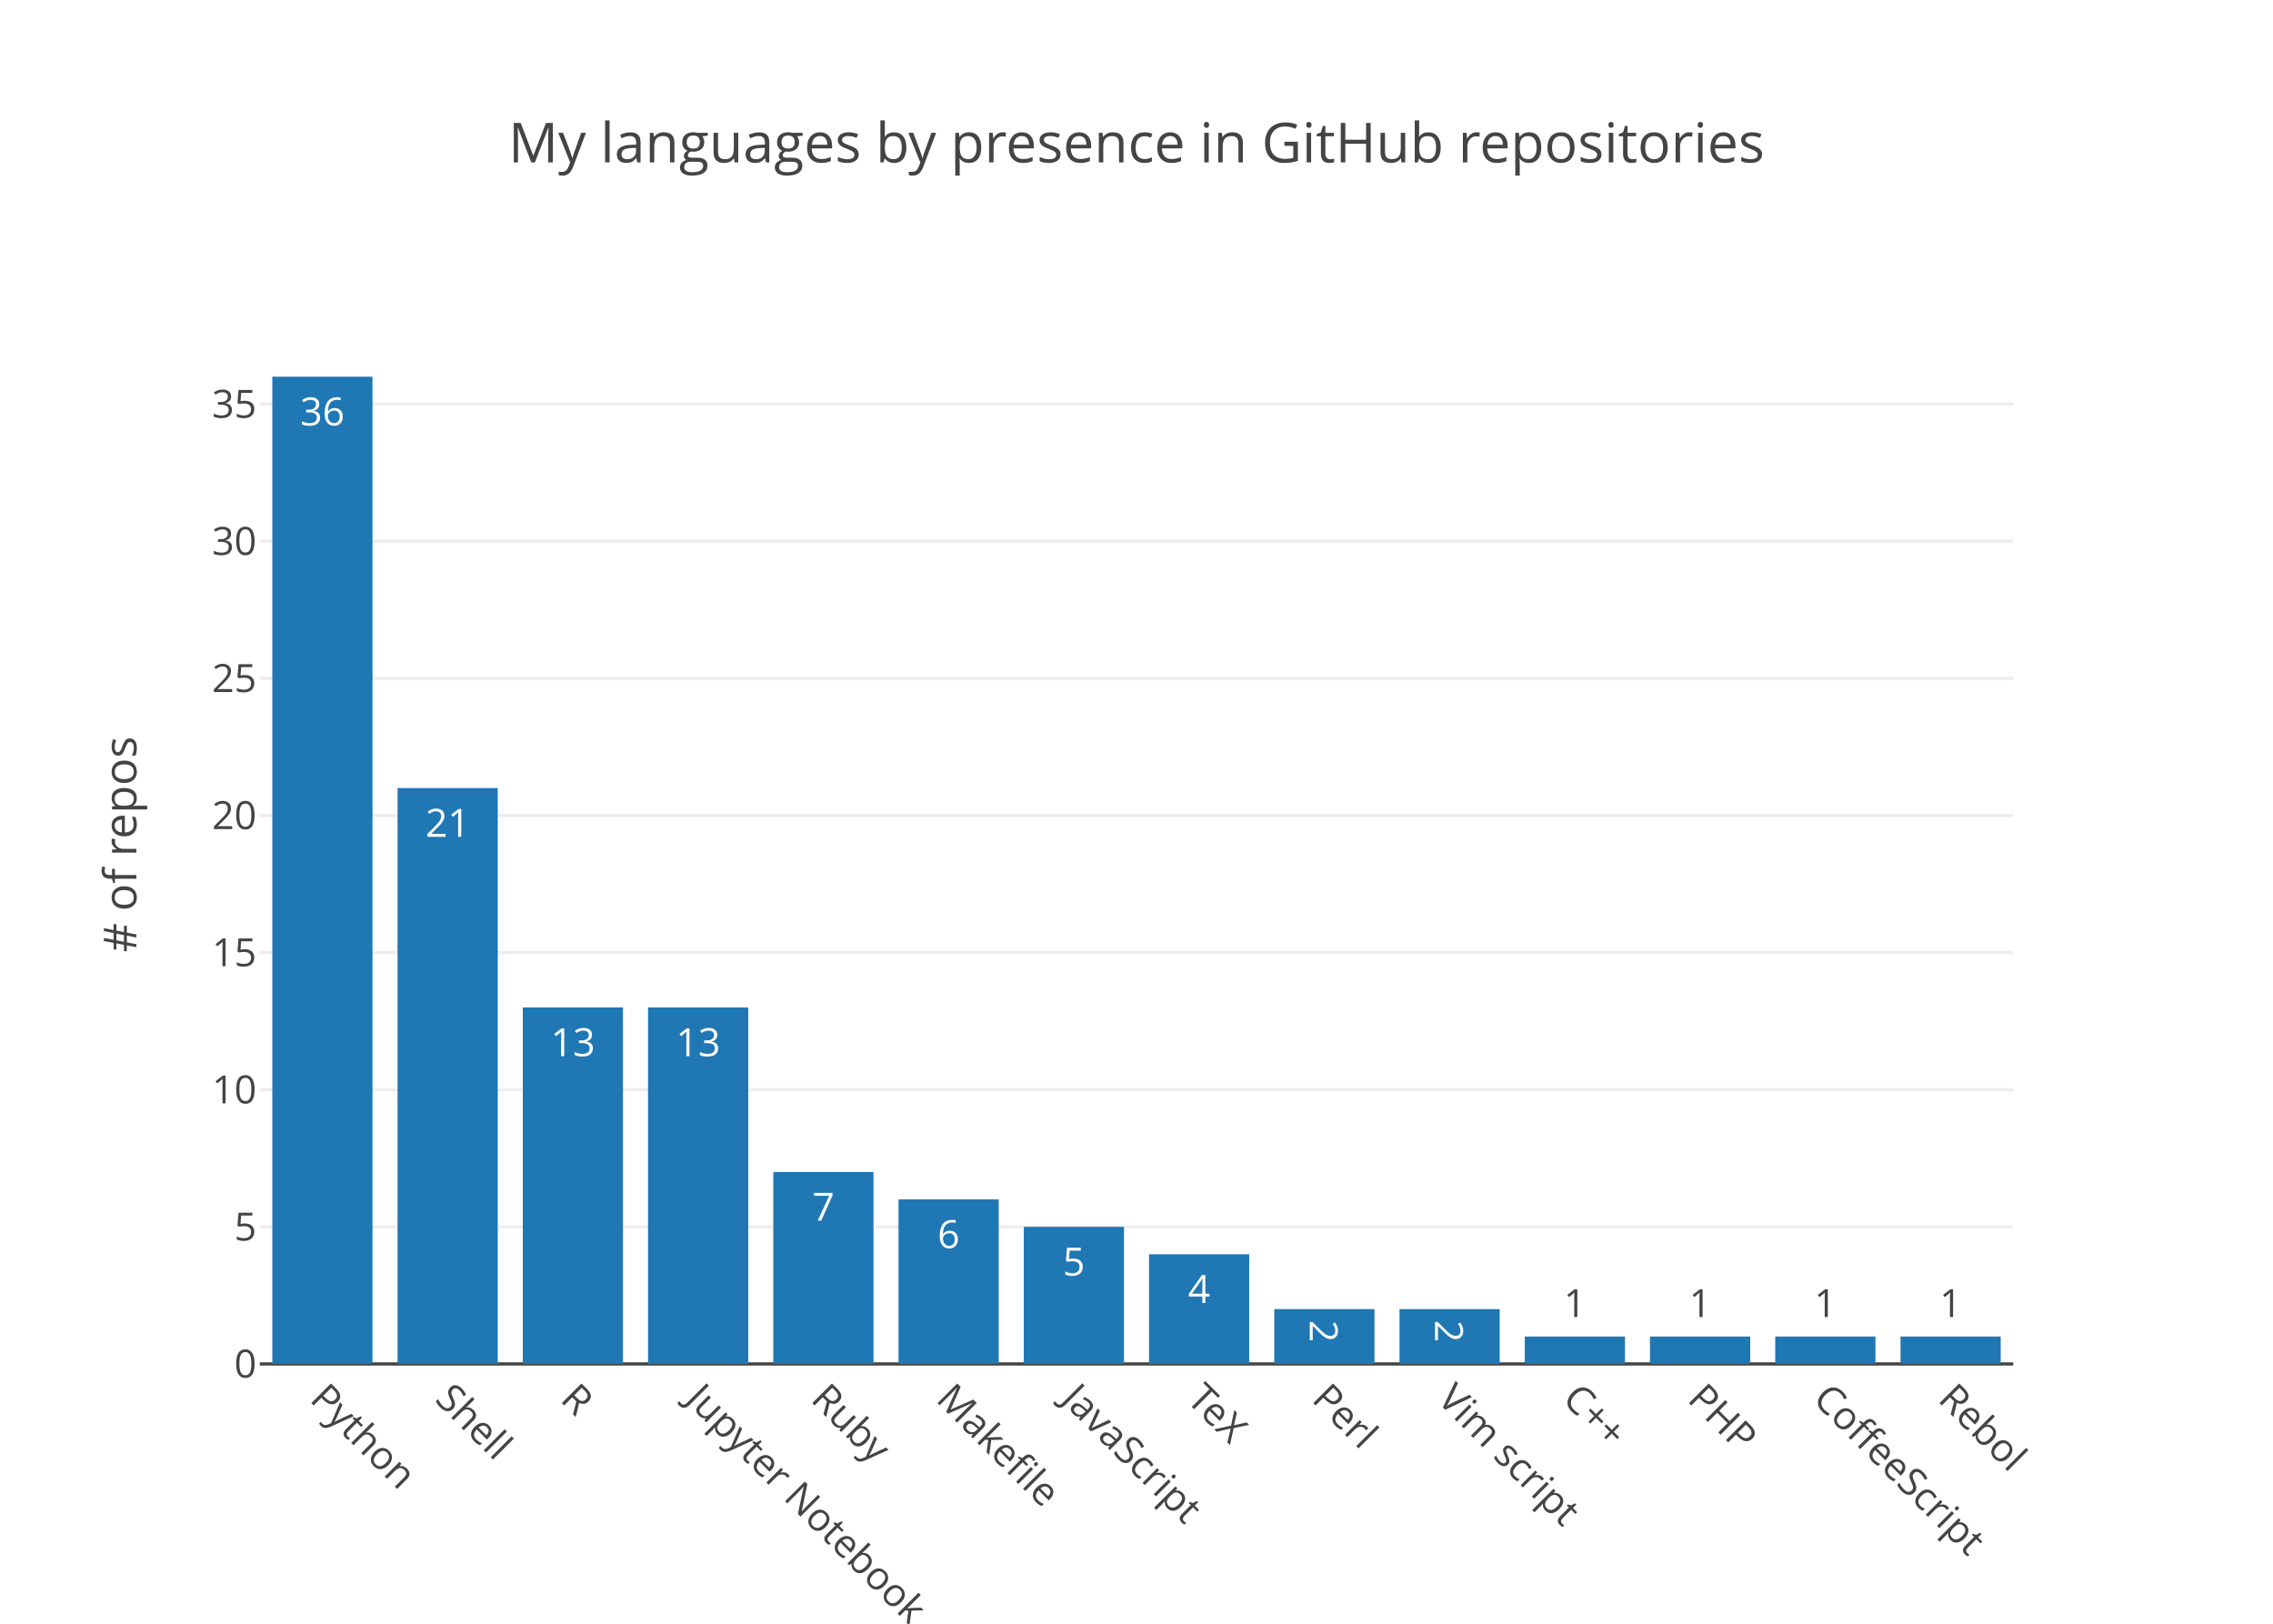
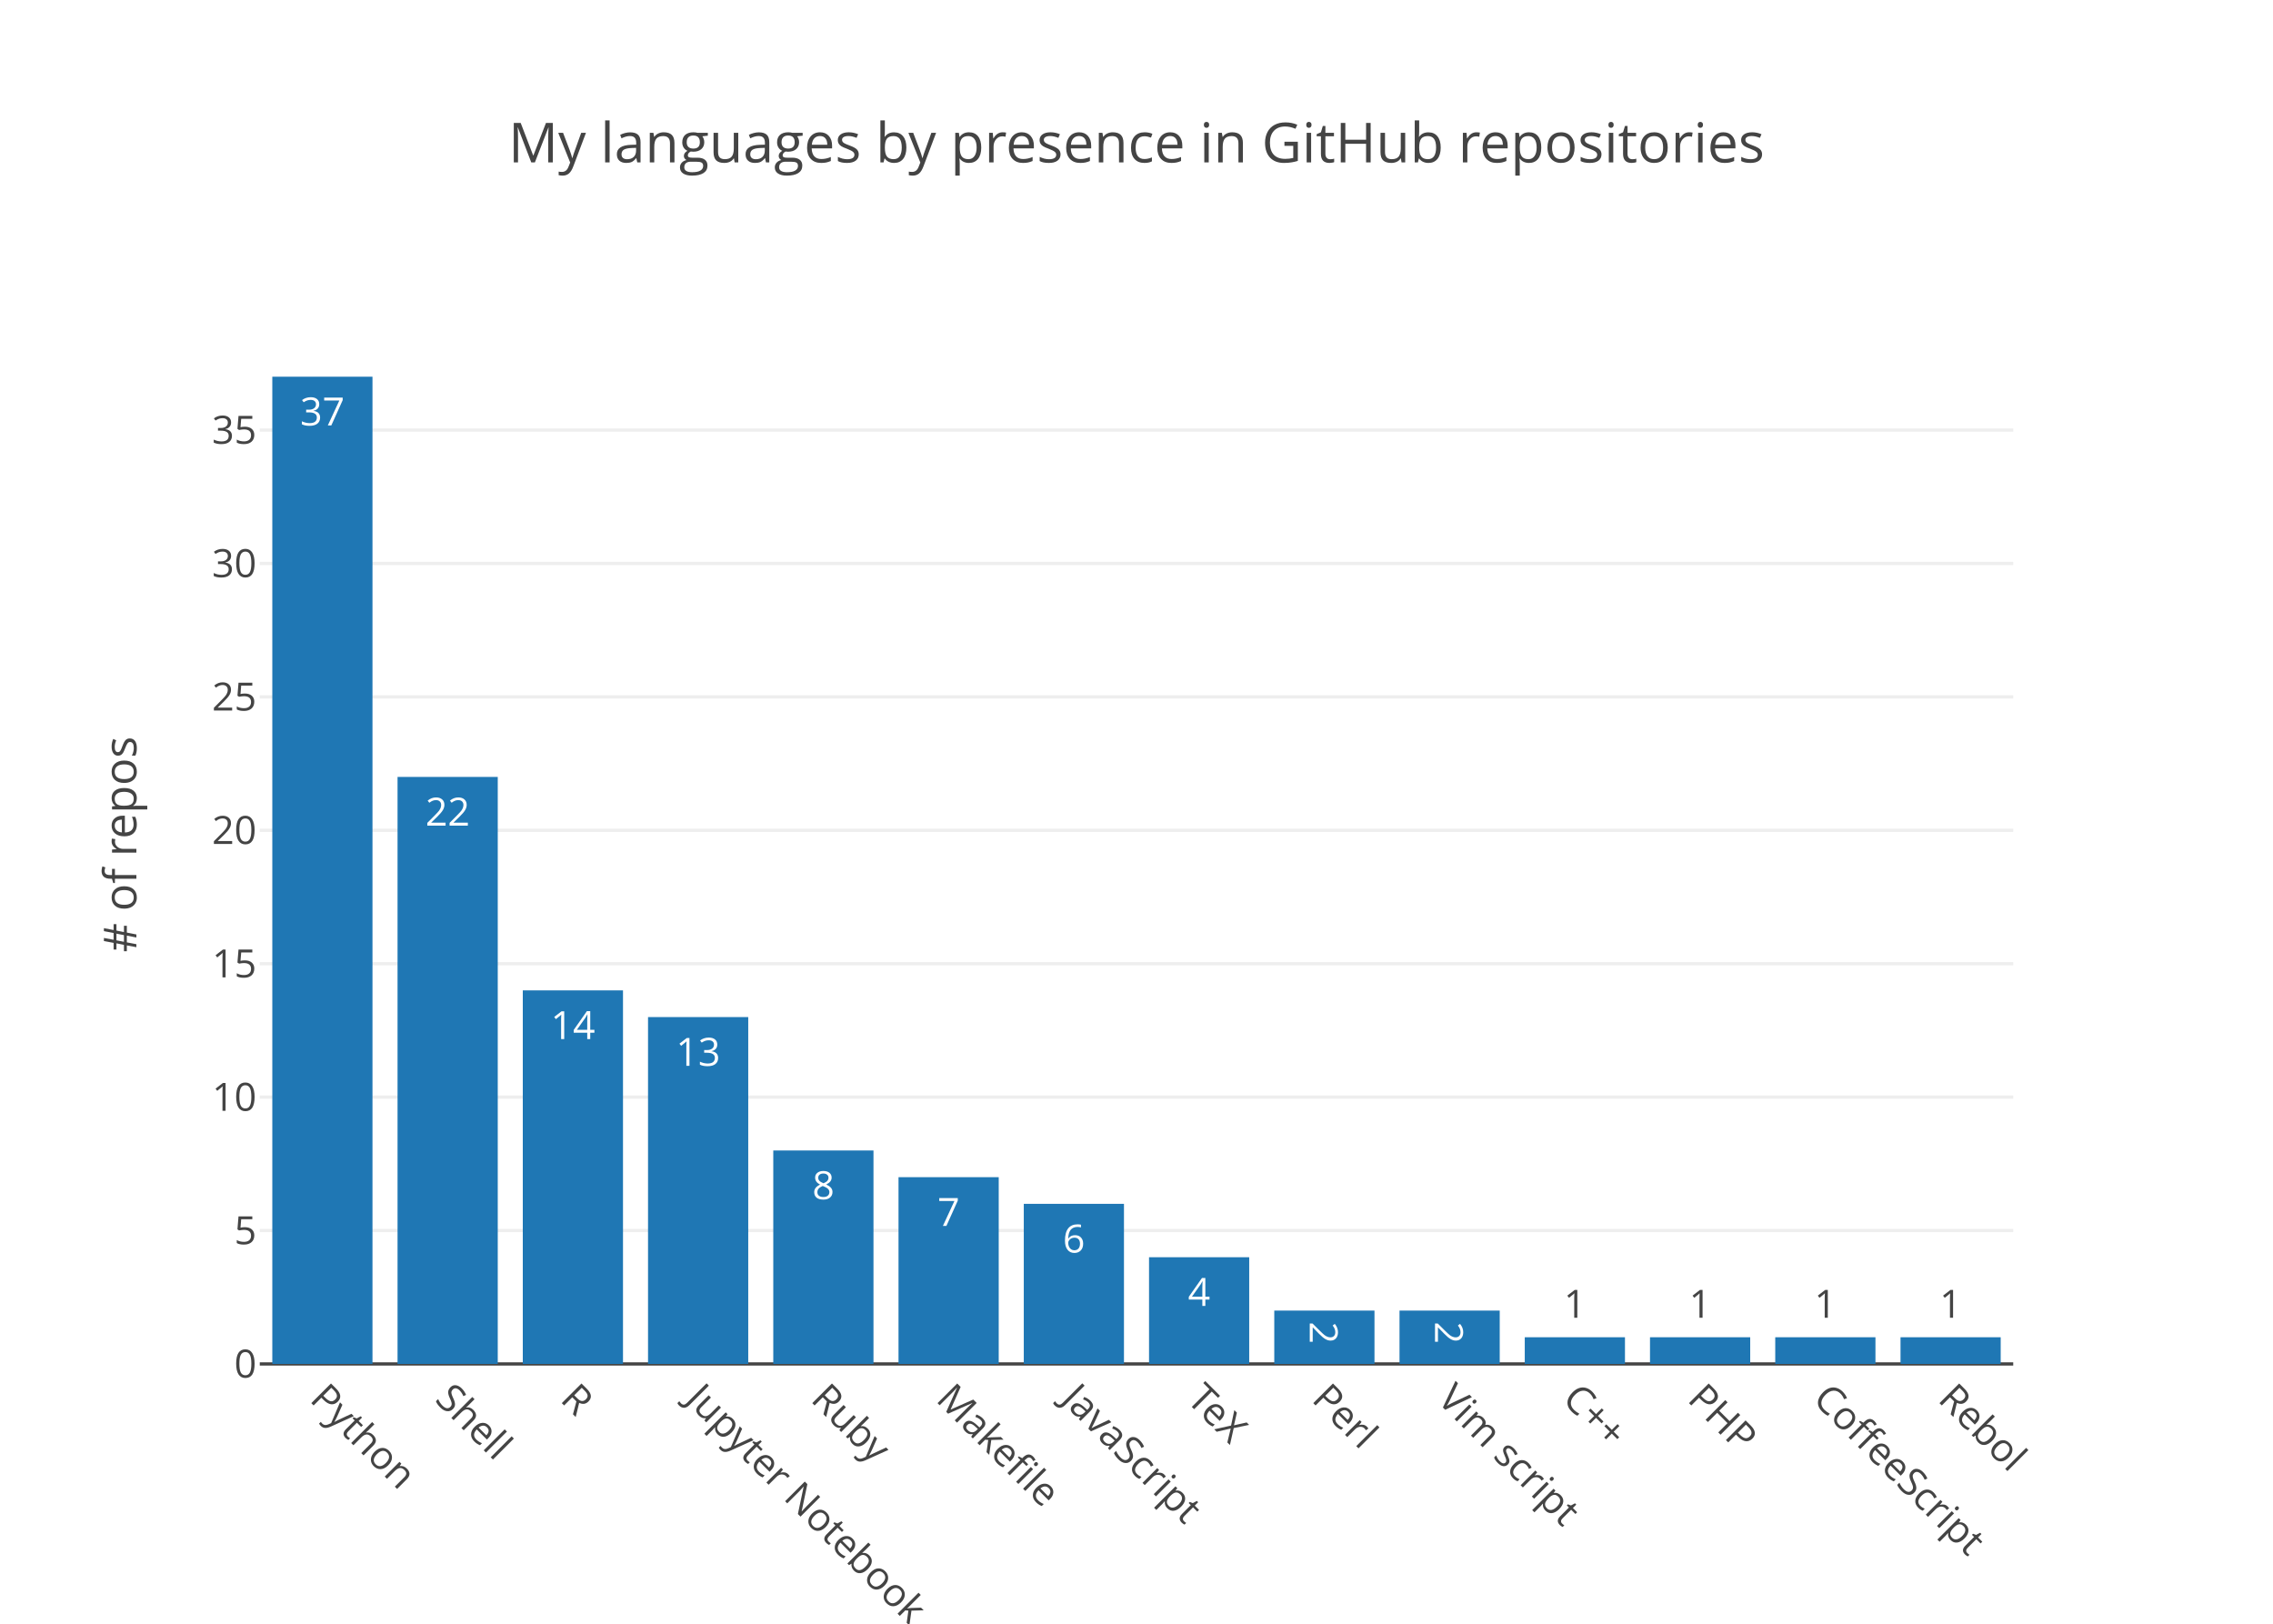
<svg xmlns="http://www.w3.org/2000/svg" class="main-svg" width="700" height="500" viewBox="0 0 700 500">
  <rect x="0" y="0" width="700" height="500" style="fill: rgb(255, 255, 255); fill-opacity: 1;" />
-   <defs id="defs-3c7030">
+   <defs id="defs-4bb74c">
    <g class="clips">
-       <clipPath id="clip3c7030xyplot" class="plotclip">
+       <clipPath id="clip4bb74cxyplot" class="plotclip">
        <rect width="540" height="320" />
      </clipPath>
-       <clipPath class="axesclip" id="clip3c7030x">
+       <clipPath class="axesclip" id="clip4bb74cx">
        <rect x="80" y="0" width="540" height="500" />
      </clipPath>
-       <clipPath class="axesclip" id="clip3c7030y">
+       <clipPath class="axesclip" id="clip4bb74cy">
        <rect x="0" y="100" width="700" height="320" />
      </clipPath>
-       <clipPath class="axesclip" id="clip3c7030xy">
+       <clipPath class="axesclip" id="clip4bb74cxy">
        <rect x="80" y="100" width="540" height="320" />
      </clipPath>
    </g>
    <g class="gradients" />
  </defs>
  <g class="bglayer" />
  <g class="layer-below">
    <g class="imagelayer" />
    <g class="shapelayer" />
  </g>
  <g class="cartesianlayer">
    <g class="subplot xy">
      <g class="layer-subplot">
        <g class="shapelayer" />
        <g class="imagelayer" />
      </g>
      <g class="gridlayer">
        <g class="x" />
        <g class="y">
-           <path class="ygrid crisp" transform="translate(0,377.78)" d="M80,0h540" style="stroke: rgb(238, 238, 238); stroke-opacity: 1; stroke-width: 1px;" />
-           <path class="ygrid crisp" transform="translate(0,335.56)" d="M80,0h540" style="stroke: rgb(238, 238, 238); stroke-opacity: 1; stroke-width: 1px;" />
-           <path class="ygrid crisp" transform="translate(0,293.33)" d="M80,0h540" style="stroke: rgb(238, 238, 238); stroke-opacity: 1; stroke-width: 1px;" />
-           <path class="ygrid crisp" transform="translate(0,251.11)" d="M80,0h540" style="stroke: rgb(238, 238, 238); stroke-opacity: 1; stroke-width: 1px;" />
-           <path class="ygrid crisp" transform="translate(0,208.89)" d="M80,0h540" style="stroke: rgb(238, 238, 238); stroke-opacity: 1; stroke-width: 1px;" />
-           <path class="ygrid crisp" transform="translate(0,166.67)" d="M80,0h540" style="stroke: rgb(238, 238, 238); stroke-opacity: 1; stroke-width: 1px;" />
-           <path class="ygrid crisp" transform="translate(0,124.44)" d="M80,0h540" style="stroke: rgb(238, 238, 238); stroke-opacity: 1; stroke-width: 1px;" />
+           <path class="ygrid crisp" transform="translate(0,378.92)" d="M80,0h540" style="stroke: rgb(238, 238, 238); stroke-opacity: 1; stroke-width: 1px;" />
+           <path class="ygrid crisp" transform="translate(0,337.84)" d="M80,0h540" style="stroke: rgb(238, 238, 238); stroke-opacity: 1; stroke-width: 1px;" />
+           <path class="ygrid crisp" transform="translate(0,296.76)" d="M80,0h540" style="stroke: rgb(238, 238, 238); stroke-opacity: 1; stroke-width: 1px;" />
+           <path class="ygrid crisp" transform="translate(0,255.68)" d="M80,0h540" style="stroke: rgb(238, 238, 238); stroke-opacity: 1; stroke-width: 1px;" />
+           <path class="ygrid crisp" transform="translate(0,214.59)" d="M80,0h540" style="stroke: rgb(238, 238, 238); stroke-opacity: 1; stroke-width: 1px;" />
+           <path class="ygrid crisp" transform="translate(0,173.51)" d="M80,0h540" style="stroke: rgb(238, 238, 238); stroke-opacity: 1; stroke-width: 1px;" />
+           <path class="ygrid crisp" transform="translate(0,132.43)" d="M80,0h540" style="stroke: rgb(238, 238, 238); stroke-opacity: 1; stroke-width: 1px;" />
        </g>
      </g>
      <g class="zerolinelayer">
        <path class="yzl zl crisp" transform="translate(0,420)" d="M80,0h540" style="stroke: rgb(68, 68, 68); stroke-opacity: 1; stroke-width: 1px;" />
      </g>
      <path class="xlines-below" />
      <path class="ylines-below" />
      <g class="overlines-below" />
      <g class="xaxislayer-below" />
      <g class="yaxislayer-below" />
      <g class="overaxes-below" />
-       <g class="plot" transform="translate(80, 100)" clip-path="url('#clip3c7030xyplot')">
+       <g class="plot" transform="translate(80, 100)" clip-path="url('#clip4bb74cxyplot')">
        <g class="barlayer mlayer">
          <g class="trace bars" style="opacity: 1;">
            <g class="points">
              <g class="point">
                <path d="M3.86,320V16H34.71V320Z" style="vector-effect: non-scaling-stroke; opacity: 1; stroke-width: 0px; fill: rgb(31, 119, 180); fill-opacity: 1;" />
-                 <text class="bartext bartext-inside" transform="translate(19.285 31)" text-anchor="middle" data-notex="1" x="0" y="0" style="font-family: 'Open Sans', verdana, arial, sans-serif; font-size: 12px; fill: rgb(255, 255, 255); fill-opacity: 1; white-space: pre;">36</text>
-               </g>
-               <g class="point">
-                 <path d="M42.43,320V142.67H73.29V320Z" style="vector-effect: non-scaling-stroke; opacity: 1; stroke-width: 0px; fill: rgb(31, 119, 180); fill-opacity: 1;" />
-                 <text class="bartext bartext-inside" transform="translate(57.86 157.67)" text-anchor="middle" data-notex="1" x="0" y="0" style="font-family: 'Open Sans', verdana, arial, sans-serif; font-size: 12px; fill: rgb(255, 255, 255); fill-opacity: 1; white-space: pre;">21</text>
-               </g>
-               <g class="point">
-                 <path d="M81,320V210.22H111.86V320Z" style="vector-effect: non-scaling-stroke; opacity: 1; stroke-width: 0px; fill: rgb(31, 119, 180); fill-opacity: 1;" />
-                 <text class="bartext bartext-inside" transform="translate(96.43 225.22)" text-anchor="middle" data-notex="1" x="0" y="0" style="font-family: 'Open Sans', verdana, arial, sans-serif; font-size: 12px; fill: rgb(255, 255, 255); fill-opacity: 1; white-space: pre;">13</text>
-               </g>
-               <g class="point">
-                 <path d="M119.57,320V210.22H150.43V320Z" style="vector-effect: non-scaling-stroke; opacity: 1; stroke-width: 0px; fill: rgb(31, 119, 180); fill-opacity: 1;" />
-                 <text class="bartext bartext-inside" transform="translate(135 225.22)" text-anchor="middle" data-notex="1" x="0" y="0" style="font-family: 'Open Sans', verdana, arial, sans-serif; font-size: 12px; fill: rgb(255, 255, 255); fill-opacity: 1; white-space: pre;">13</text>
-               </g>
-               <g class="point">
-                 <path d="M158.14,320V260.89H189V320Z" style="vector-effect: non-scaling-stroke; opacity: 1; stroke-width: 0px; fill: rgb(31, 119, 180); fill-opacity: 1;" />
-                 <text class="bartext bartext-inside" transform="translate(173.57 275.89)" text-anchor="middle" data-notex="1" x="0" y="0" style="font-family: 'Open Sans', verdana, arial, sans-serif; font-size: 12px; fill: rgb(255, 255, 255); fill-opacity: 1; white-space: pre;">7</text>
-               </g>
-               <g class="point">
-                 <path d="M196.71,320V269.33H227.57V320Z" style="vector-effect: non-scaling-stroke; opacity: 1; stroke-width: 0px; fill: rgb(31, 119, 180); fill-opacity: 1;" />
-                 <text class="bartext bartext-inside" transform="translate(212.14 284.33)" text-anchor="middle" data-notex="1" x="0" y="0" style="font-family: 'Open Sans', verdana, arial, sans-serif; font-size: 12px; fill: rgb(255, 255, 255); fill-opacity: 1; white-space: pre;">6</text>
-               </g>
-               <g class="point">
-                 <path d="M235.29,320V277.78H266.14V320Z" style="vector-effect: non-scaling-stroke; opacity: 1; stroke-width: 0px; fill: rgb(31, 119, 180); fill-opacity: 1;" />
-                 <text class="bartext bartext-inside" transform="translate(250.715 292.78)" text-anchor="middle" data-notex="1" x="0" y="0" style="font-family: 'Open Sans', verdana, arial, sans-serif; font-size: 12px; fill: rgb(255, 255, 255); fill-opacity: 1; white-space: pre;">5</text>
-               </g>
-               <g class="point">
-                 <path d="M273.86,320V286.22H304.71V320Z" style="vector-effect: non-scaling-stroke; opacity: 1; stroke-width: 0px; fill: rgb(31, 119, 180); fill-opacity: 1;" />
-                 <text class="bartext bartext-inside" transform="translate(289.285 301.22)" text-anchor="middle" data-notex="1" x="0" y="0" style="font-family: 'Open Sans', verdana, arial, sans-serif; font-size: 12px; fill: rgb(255, 255, 255); fill-opacity: 1; white-space: pre;">4</text>
-               </g>
-               <g class="point">
-                 <path d="M312.43,320V303.11H343.29V320Z" style="vector-effect: non-scaling-stroke; opacity: 1; stroke-width: 0px; fill: rgb(31, 119, 180); fill-opacity: 1;" />
-                 <text class="bartext bartext-inside" transform="translate(327.86 314.4225)rotate(90 0 -4.5) " text-anchor="middle" data-notex="1" x="0" y="0" style="font-family: 'Open Sans', verdana, arial, sans-serif; font-size: 12px; fill: rgb(255, 255, 255); fill-opacity: 1; white-space: pre;">2</text>
-               </g>
-               <g class="point">
-                 <path d="M351,320V303.11H381.86V320Z" style="vector-effect: non-scaling-stroke; opacity: 1; stroke-width: 0px; fill: rgb(31, 119, 180); fill-opacity: 1;" />
-                 <text class="bartext bartext-inside" transform="translate(366.43 314.4225)rotate(90 0 -4.5) " text-anchor="middle" data-notex="1" x="0" y="0" style="font-family: 'Open Sans', verdana, arial, sans-serif; font-size: 12px; fill: rgb(255, 255, 255); fill-opacity: 1; white-space: pre;">2</text>
-               </g>
-               <g class="point">
-                 <path d="M389.57,320V311.56H420.43V320Z" style="vector-effect: non-scaling-stroke; opacity: 1; stroke-width: 0px; fill: rgb(31, 119, 180); fill-opacity: 1;" />
-                 <text class="bartext bartext-outside" transform="translate(405 305.56)" text-anchor="middle" data-notex="1" x="0" y="0" style="font-family: 'Open Sans', verdana, arial, sans-serif; font-size: 12px; fill: rgb(68, 68, 68); fill-opacity: 1; white-space: pre;">1</text>
-               </g>
-               <g class="point">
-                 <path d="M428.14,320V311.56H459V320Z" style="vector-effect: non-scaling-stroke; opacity: 1; stroke-width: 0px; fill: rgb(31, 119, 180); fill-opacity: 1;" />
-                 <text class="bartext bartext-outside" transform="translate(443.57 305.56)" text-anchor="middle" data-notex="1" x="0" y="0" style="font-family: 'Open Sans', verdana, arial, sans-serif; font-size: 12px; fill: rgb(68, 68, 68); fill-opacity: 1; white-space: pre;">1</text>
-               </g>
-               <g class="point">
-                 <path d="M466.71,320V311.56H497.57V320Z" style="vector-effect: non-scaling-stroke; opacity: 1; stroke-width: 0px; fill: rgb(31, 119, 180); fill-opacity: 1;" />
-                 <text class="bartext bartext-outside" transform="translate(482.14 305.56)" text-anchor="middle" data-notex="1" x="0" y="0" style="font-family: 'Open Sans', verdana, arial, sans-serif; font-size: 12px; fill: rgb(68, 68, 68); fill-opacity: 1; white-space: pre;">1</text>
-               </g>
-               <g class="point">
-                 <path d="M505.29,320V311.56H536.14V320Z" style="vector-effect: non-scaling-stroke; opacity: 1; stroke-width: 0px; fill: rgb(31, 119, 180); fill-opacity: 1;" />
-                 <text class="bartext bartext-outside" transform="translate(520.715 305.56)" text-anchor="middle" data-notex="1" x="0" y="0" style="font-family: 'Open Sans', verdana, arial, sans-serif; font-size: 12px; fill: rgb(68, 68, 68); fill-opacity: 1; white-space: pre;">1</text>
+                 <text class="bartext bartext-inside" transform="translate(19.285 31)" text-anchor="middle" data-notex="1" x="0" y="0" style="font-family: 'Open Sans', verdana, arial, sans-serif; font-size: 12px; fill: rgb(255, 255, 255); fill-opacity: 1; white-space: pre;">37</text>
+               </g>
+               <g class="point">
+                 <path d="M42.43,320V139.24H73.29V320Z" style="vector-effect: non-scaling-stroke; opacity: 1; stroke-width: 0px; fill: rgb(31, 119, 180); fill-opacity: 1;" />
+                 <text class="bartext bartext-inside" transform="translate(57.86 154.24)" text-anchor="middle" data-notex="1" x="0" y="0" style="font-family: 'Open Sans', verdana, arial, sans-serif; font-size: 12px; fill: rgb(255, 255, 255); fill-opacity: 1; white-space: pre;">22</text>
+               </g>
+               <g class="point">
+                 <path d="M81,320V204.97H111.86V320Z" style="vector-effect: non-scaling-stroke; opacity: 1; stroke-width: 0px; fill: rgb(31, 119, 180); fill-opacity: 1;" />
+                 <text class="bartext bartext-inside" transform="translate(96.43 219.97)" text-anchor="middle" data-notex="1" x="0" y="0" style="font-family: 'Open Sans', verdana, arial, sans-serif; font-size: 12px; fill: rgb(255, 255, 255); fill-opacity: 1; white-space: pre;">14</text>
+               </g>
+               <g class="point">
+                 <path d="M119.57,320V213.19H150.43V320Z" style="vector-effect: non-scaling-stroke; opacity: 1; stroke-width: 0px; fill: rgb(31, 119, 180); fill-opacity: 1;" />
+                 <text class="bartext bartext-inside" transform="translate(135 228.19)" text-anchor="middle" data-notex="1" x="0" y="0" style="font-family: 'Open Sans', verdana, arial, sans-serif; font-size: 12px; fill: rgb(255, 255, 255); fill-opacity: 1; white-space: pre;">13</text>
+               </g>
+               <g class="point">
+                 <path d="M158.14,320V254.27H189V320Z" style="vector-effect: non-scaling-stroke; opacity: 1; stroke-width: 0px; fill: rgb(31, 119, 180); fill-opacity: 1;" />
+                 <text class="bartext bartext-inside" transform="translate(173.57 269.27)" text-anchor="middle" data-notex="1" x="0" y="0" style="font-family: 'Open Sans', verdana, arial, sans-serif; font-size: 12px; fill: rgb(255, 255, 255); fill-opacity: 1; white-space: pre;">8</text>
+               </g>
+               <g class="point">
+                 <path d="M196.71,320V262.49H227.57V320Z" style="vector-effect: non-scaling-stroke; opacity: 1; stroke-width: 0px; fill: rgb(31, 119, 180); fill-opacity: 1;" />
+                 <text class="bartext bartext-inside" transform="translate(212.14 277.49)" text-anchor="middle" data-notex="1" x="0" y="0" style="font-family: 'Open Sans', verdana, arial, sans-serif; font-size: 12px; fill: rgb(255, 255, 255); fill-opacity: 1; white-space: pre;">7</text>
+               </g>
+               <g class="point">
+                 <path d="M235.29,320V270.7H266.14V320Z" style="vector-effect: non-scaling-stroke; opacity: 1; stroke-width: 0px; fill: rgb(31, 119, 180); fill-opacity: 1;" />
+                 <text class="bartext bartext-inside" transform="translate(250.715 285.7)" text-anchor="middle" data-notex="1" x="0" y="0" style="font-family: 'Open Sans', verdana, arial, sans-serif; font-size: 12px; fill: rgb(255, 255, 255); fill-opacity: 1; white-space: pre;">6</text>
+               </g>
+               <g class="point">
+                 <path d="M273.86,320V287.14H304.71V320Z" style="vector-effect: non-scaling-stroke; opacity: 1; stroke-width: 0px; fill: rgb(31, 119, 180); fill-opacity: 1;" />
+                 <text class="bartext bartext-inside" transform="translate(289.285 302.14)" text-anchor="middle" data-notex="1" x="0" y="0" style="font-family: 'Open Sans', verdana, arial, sans-serif; font-size: 12px; fill: rgb(255, 255, 255); fill-opacity: 1; white-space: pre;">4</text>
+               </g>
+               <g class="point">
+                 <path d="M312.43,320V303.57H343.29V320Z" style="vector-effect: non-scaling-stroke; opacity: 1; stroke-width: 0px; fill: rgb(31, 119, 180); fill-opacity: 1;" />
+                 <text class="bartext bartext-inside" transform="translate(327.86 314.8825)rotate(90 0 -4.5) " text-anchor="middle" data-notex="1" x="0" y="0" style="font-family: 'Open Sans', verdana, arial, sans-serif; font-size: 12px; fill: rgb(255, 255, 255); fill-opacity: 1; white-space: pre;">2</text>
+               </g>
+               <g class="point">
+                 <path d="M351,320V303.57H381.86V320Z" style="vector-effect: non-scaling-stroke; opacity: 1; stroke-width: 0px; fill: rgb(31, 119, 180); fill-opacity: 1;" />
+                 <text class="bartext bartext-inside" transform="translate(366.43 314.8825)rotate(90 0 -4.5) " text-anchor="middle" data-notex="1" x="0" y="0" style="font-family: 'Open Sans', verdana, arial, sans-serif; font-size: 12px; fill: rgb(255, 255, 255); fill-opacity: 1; white-space: pre;">2</text>
+               </g>
+               <g class="point">
+                 <path d="M389.57,320V311.78H420.43V320Z" style="vector-effect: non-scaling-stroke; opacity: 1; stroke-width: 0px; fill: rgb(31, 119, 180); fill-opacity: 1;" />
+                 <text class="bartext bartext-outside" transform="translate(405 305.78)" text-anchor="middle" data-notex="1" x="0" y="0" style="font-family: 'Open Sans', verdana, arial, sans-serif; font-size: 12px; fill: rgb(68, 68, 68); fill-opacity: 1; white-space: pre;">1</text>
+               </g>
+               <g class="point">
+                 <path d="M428.14,320V311.78H459V320Z" style="vector-effect: non-scaling-stroke; opacity: 1; stroke-width: 0px; fill: rgb(31, 119, 180); fill-opacity: 1;" />
+                 <text class="bartext bartext-outside" transform="translate(443.57 305.78)" text-anchor="middle" data-notex="1" x="0" y="0" style="font-family: 'Open Sans', verdana, arial, sans-serif; font-size: 12px; fill: rgb(68, 68, 68); fill-opacity: 1; white-space: pre;">1</text>
+               </g>
+               <g class="point">
+                 <path d="M466.71,320V311.78H497.57V320Z" style="vector-effect: non-scaling-stroke; opacity: 1; stroke-width: 0px; fill: rgb(31, 119, 180); fill-opacity: 1;" />
+                 <text class="bartext bartext-outside" transform="translate(482.14 305.78)" text-anchor="middle" data-notex="1" x="0" y="0" style="font-family: 'Open Sans', verdana, arial, sans-serif; font-size: 12px; fill: rgb(68, 68, 68); fill-opacity: 1; white-space: pre;">1</text>
+               </g>
+               <g class="point">
+                 <path d="M505.29,320V311.78H536.14V320Z" style="vector-effect: non-scaling-stroke; opacity: 1; stroke-width: 0px; fill: rgb(31, 119, 180); fill-opacity: 1;" />
+                 <text class="bartext bartext-outside" transform="translate(520.715 305.78)" text-anchor="middle" data-notex="1" x="0" y="0" style="font-family: 'Open Sans', verdana, arial, sans-serif; font-size: 12px; fill: rgb(68, 68, 68); fill-opacity: 1; white-space: pre;">1</text>
              </g>
            </g>
          </g>
        </g>
      </g>
      <g class="overplot" />
      <path class="xlines-above crisp" d="M0,0" style="fill: none;" />
      <path class="ylines-above crisp" d="M0,0" style="fill: none;" />
      <g class="overlines-above" />
      <g class="xaxislayer-above">
        <g class="xtick">
          <text text-anchor="start" x="0" y="433" transform="translate(99.29,0) rotate(45,0,427)" style="font-family: 'Open Sans', verdana, arial, sans-serif; font-size: 12px; fill: rgb(68, 68, 68); fill-opacity: 1; white-space: pre;">Python</text>
        </g>
        <g class="xtick">
          <text text-anchor="start" x="0" y="433" transform="translate(137.86,0) rotate(45,0,427)" style="font-family: 'Open Sans', verdana, arial, sans-serif; font-size: 12px; fill: rgb(68, 68, 68); fill-opacity: 1; white-space: pre;">Shell</text>
        </g>
        <g class="xtick">
          <text text-anchor="start" x="0" y="433" transform="translate(176.43,0) rotate(45,0,427)" style="font-family: 'Open Sans', verdana, arial, sans-serif; font-size: 12px; fill: rgb(68, 68, 68); fill-opacity: 1; white-space: pre;">R</text>
        </g>
        <g class="xtick">
          <text text-anchor="start" x="0" y="433" transform="translate(215,0) rotate(45,0,427)" style="font-family: 'Open Sans', verdana, arial, sans-serif; font-size: 12px; fill: rgb(68, 68, 68); fill-opacity: 1; white-space: pre;">Jupyter Notebook</text>
        </g>
        <g class="xtick">
          <text text-anchor="start" x="0" y="433" transform="translate(253.57,0) rotate(45,0,427)" style="font-family: 'Open Sans', verdana, arial, sans-serif; font-size: 12px; fill: rgb(68, 68, 68); fill-opacity: 1; white-space: pre;">Ruby</text>
        </g>
        <g class="xtick">
          <text text-anchor="start" x="0" y="433" transform="translate(292.14,0) rotate(45,0,427)" style="font-family: 'Open Sans', verdana, arial, sans-serif; font-size: 12px; fill: rgb(68, 68, 68); fill-opacity: 1; white-space: pre;">Makefile</text>
        </g>
        <g class="xtick">
          <text text-anchor="start" x="0" y="433" transform="translate(330.71,0) rotate(45,0,427)" style="font-family: 'Open Sans', verdana, arial, sans-serif; font-size: 12px; fill: rgb(68, 68, 68); fill-opacity: 1; white-space: pre;">JavaScript</text>
        </g>
        <g class="xtick">
          <text text-anchor="start" x="0" y="433" transform="translate(369.29,0) rotate(45,0,427)" style="font-family: 'Open Sans', verdana, arial, sans-serif; font-size: 12px; fill: rgb(68, 68, 68); fill-opacity: 1; white-space: pre;">TeX</text>
        </g>
        <g class="xtick">
          <text text-anchor="start" x="0" y="433" transform="translate(407.86,0) rotate(45,0,427)" style="font-family: 'Open Sans', verdana, arial, sans-serif; font-size: 12px; fill: rgb(68, 68, 68); fill-opacity: 1; white-space: pre;">Perl</text>
        </g>
        <g class="xtick">
          <text text-anchor="start" x="0" y="433" transform="translate(446.43,0) rotate(45,0,427)" style="font-family: 'Open Sans', verdana, arial, sans-serif; font-size: 12px; fill: rgb(68, 68, 68); fill-opacity: 1; white-space: pre;">Vim script</text>
        </g>
        <g class="xtick">
          <text text-anchor="start" x="0" y="433" transform="translate(485,0) rotate(45,0,427)" style="font-family: 'Open Sans', verdana, arial, sans-serif; font-size: 12px; fill: rgb(68, 68, 68); fill-opacity: 1; white-space: pre;">C++</text>
        </g>
        <g class="xtick">
          <text text-anchor="start" x="0" y="433" transform="translate(523.57,0) rotate(45,0,427)" style="font-family: 'Open Sans', verdana, arial, sans-serif; font-size: 12px; fill: rgb(68, 68, 68); fill-opacity: 1; white-space: pre;">PHP</text>
        </g>
        <g class="xtick">
          <text text-anchor="start" x="0" y="433" transform="translate(562.14,0) rotate(45,0,427)" style="font-family: 'Open Sans', verdana, arial, sans-serif; font-size: 12px; fill: rgb(68, 68, 68); fill-opacity: 1; white-space: pre;">CoffeeScript</text>
        </g>
        <g class="xtick">
          <text text-anchor="start" x="0" y="433" transform="translate(600.71,0) rotate(45,0,427)" style="font-family: 'Open Sans', verdana, arial, sans-serif; font-size: 12px; fill: rgb(68, 68, 68); fill-opacity: 1; white-space: pre;">Rebol</text>
        </g>
      </g>
      <g class="yaxislayer-above">
        <g class="ytick">
          <text text-anchor="end" x="79" y="4.2" transform="translate(0,420)" style="font-family: 'Open Sans', verdana, arial, sans-serif; font-size: 12px; fill: rgb(68, 68, 68); fill-opacity: 1; white-space: pre;">0</text>
        </g>
        <g class="ytick">
-           <text text-anchor="end" x="79" y="4.2" transform="translate(0,377.78)" style="font-family: 'Open Sans', verdana, arial, sans-serif; font-size: 12px; fill: rgb(68, 68, 68); fill-opacity: 1; white-space: pre;">5</text>
-         </g>
-         <g class="ytick">
-           <text text-anchor="end" x="79" y="4.2" transform="translate(0,335.56)" style="font-family: 'Open Sans', verdana, arial, sans-serif; font-size: 12px; fill: rgb(68, 68, 68); fill-opacity: 1; white-space: pre;">10</text>
-         </g>
-         <g class="ytick">
-           <text text-anchor="end" x="79" y="4.2" transform="translate(0,293.33)" style="font-family: 'Open Sans', verdana, arial, sans-serif; font-size: 12px; fill: rgb(68, 68, 68); fill-opacity: 1; white-space: pre;">15</text>
-         </g>
-         <g class="ytick">
-           <text text-anchor="end" x="79" y="4.2" transform="translate(0,251.11)" style="font-family: 'Open Sans', verdana, arial, sans-serif; font-size: 12px; fill: rgb(68, 68, 68); fill-opacity: 1; white-space: pre;">20</text>
-         </g>
-         <g class="ytick">
-           <text text-anchor="end" x="79" y="4.2" transform="translate(0,208.89)" style="font-family: 'Open Sans', verdana, arial, sans-serif; font-size: 12px; fill: rgb(68, 68, 68); fill-opacity: 1; white-space: pre;">25</text>
-         </g>
-         <g class="ytick">
-           <text text-anchor="end" x="79" y="4.2" transform="translate(0,166.67)" style="font-family: 'Open Sans', verdana, arial, sans-serif; font-size: 12px; fill: rgb(68, 68, 68); fill-opacity: 1; white-space: pre;">30</text>
-         </g>
-         <g class="ytick">
-           <text text-anchor="end" x="79" y="4.2" transform="translate(0,124.44)" style="font-family: 'Open Sans', verdana, arial, sans-serif; font-size: 12px; fill: rgb(68, 68, 68); fill-opacity: 1; white-space: pre;">35</text>
+           <text text-anchor="end" x="79" y="4.2" transform="translate(0,378.92)" style="font-family: 'Open Sans', verdana, arial, sans-serif; font-size: 12px; fill: rgb(68, 68, 68); fill-opacity: 1; white-space: pre;">5</text>
+         </g>
+         <g class="ytick">
+           <text text-anchor="end" x="79" y="4.2" transform="translate(0,337.84)" style="font-family: 'Open Sans', verdana, arial, sans-serif; font-size: 12px; fill: rgb(68, 68, 68); fill-opacity: 1; white-space: pre;">10</text>
+         </g>
+         <g class="ytick">
+           <text text-anchor="end" x="79" y="4.2" transform="translate(0,296.76)" style="font-family: 'Open Sans', verdana, arial, sans-serif; font-size: 12px; fill: rgb(68, 68, 68); fill-opacity: 1; white-space: pre;">15</text>
+         </g>
+         <g class="ytick">
+           <text text-anchor="end" x="79" y="4.2" transform="translate(0,255.68)" style="font-family: 'Open Sans', verdana, arial, sans-serif; font-size: 12px; fill: rgb(68, 68, 68); fill-opacity: 1; white-space: pre;">20</text>
+         </g>
+         <g class="ytick">
+           <text text-anchor="end" x="79" y="4.2" transform="translate(0,214.59)" style="font-family: 'Open Sans', verdana, arial, sans-serif; font-size: 12px; fill: rgb(68, 68, 68); fill-opacity: 1; white-space: pre;">25</text>
+         </g>
+         <g class="ytick">
+           <text text-anchor="end" x="79" y="4.2" transform="translate(0,173.51)" style="font-family: 'Open Sans', verdana, arial, sans-serif; font-size: 12px; fill: rgb(68, 68, 68); fill-opacity: 1; white-space: pre;">30</text>
+         </g>
+         <g class="ytick">
+           <text text-anchor="end" x="79" y="4.2" transform="translate(0,132.43)" style="font-family: 'Open Sans', verdana, arial, sans-serif; font-size: 12px; fill: rgb(68, 68, 68); fill-opacity: 1; white-space: pre;">35</text>
        </g>
      </g>
      <g class="overaxes-above" />
    </g>
  </g>
  <g class="polarlayer" />
  <g class="ternarylayer" />
  <g class="geolayer" />
  <g class="pielayer" />
  <g class="sunburstlayer" />
  <g class="glimages" />
-   <defs id="topdefs-3c7030">
+   <defs id="topdefs-4bb74c">
    <g class="clips" />
  </defs>
  <g class="layer-above">
    <g class="imagelayer" />
    <g class="shapelayer" />
  </g>
  <g class="infolayer">
    <g class="g-gtitle">
      <text class="gtitle" x="350" y="50" text-anchor="middle" dy="0em" style="font-family: 'Open Sans', verdana, arial, sans-serif; font-size: 17px; fill: rgb(68, 68, 68); opacity: 1; font-weight: normal; white-space: pre;">My languages by presence in GitHub repositories</text>
    </g>
    <g class="g-xtitle" />
    <g class="g-ytitle">
      <text class="ytitle" transform="rotate(-90,42,260)" x="42" y="260" text-anchor="middle" style="font-family: 'Open Sans', verdana, arial, sans-serif; font-size: 14px; fill: rgb(68, 68, 68); opacity: 1; font-weight: normal; white-space: pre;"># of repos</text>
    </g>
  </g>
</svg>
